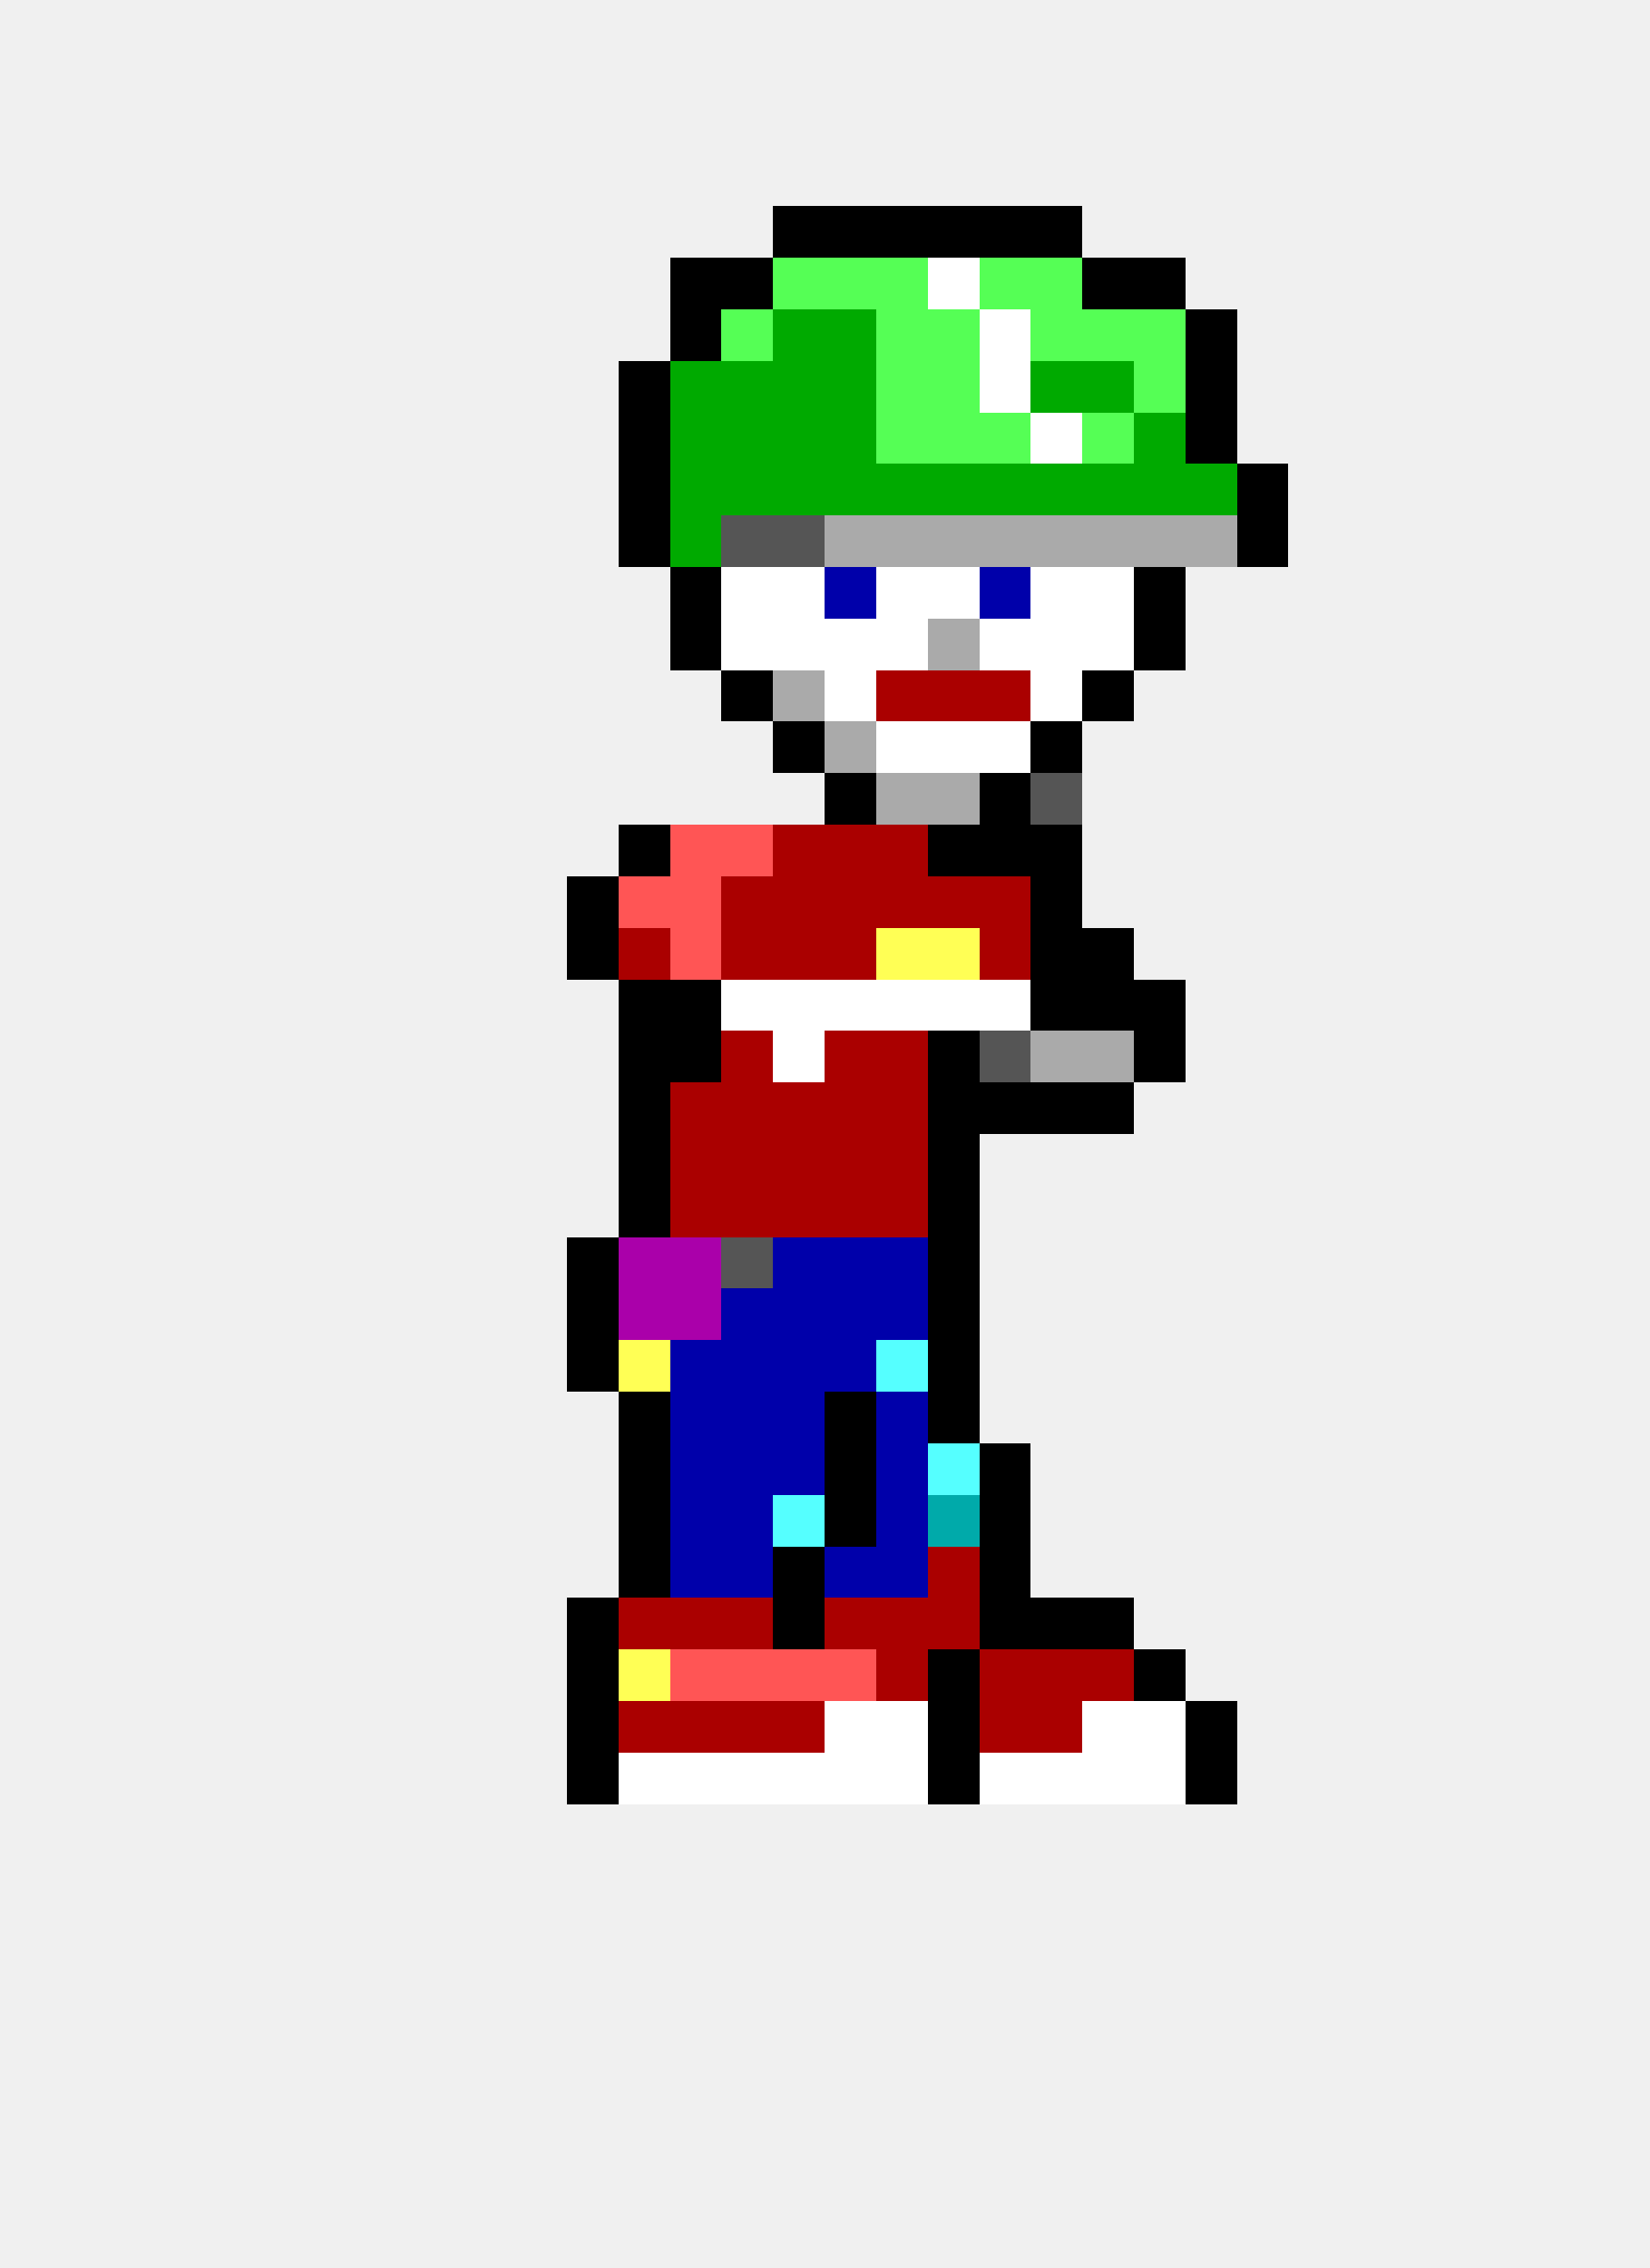
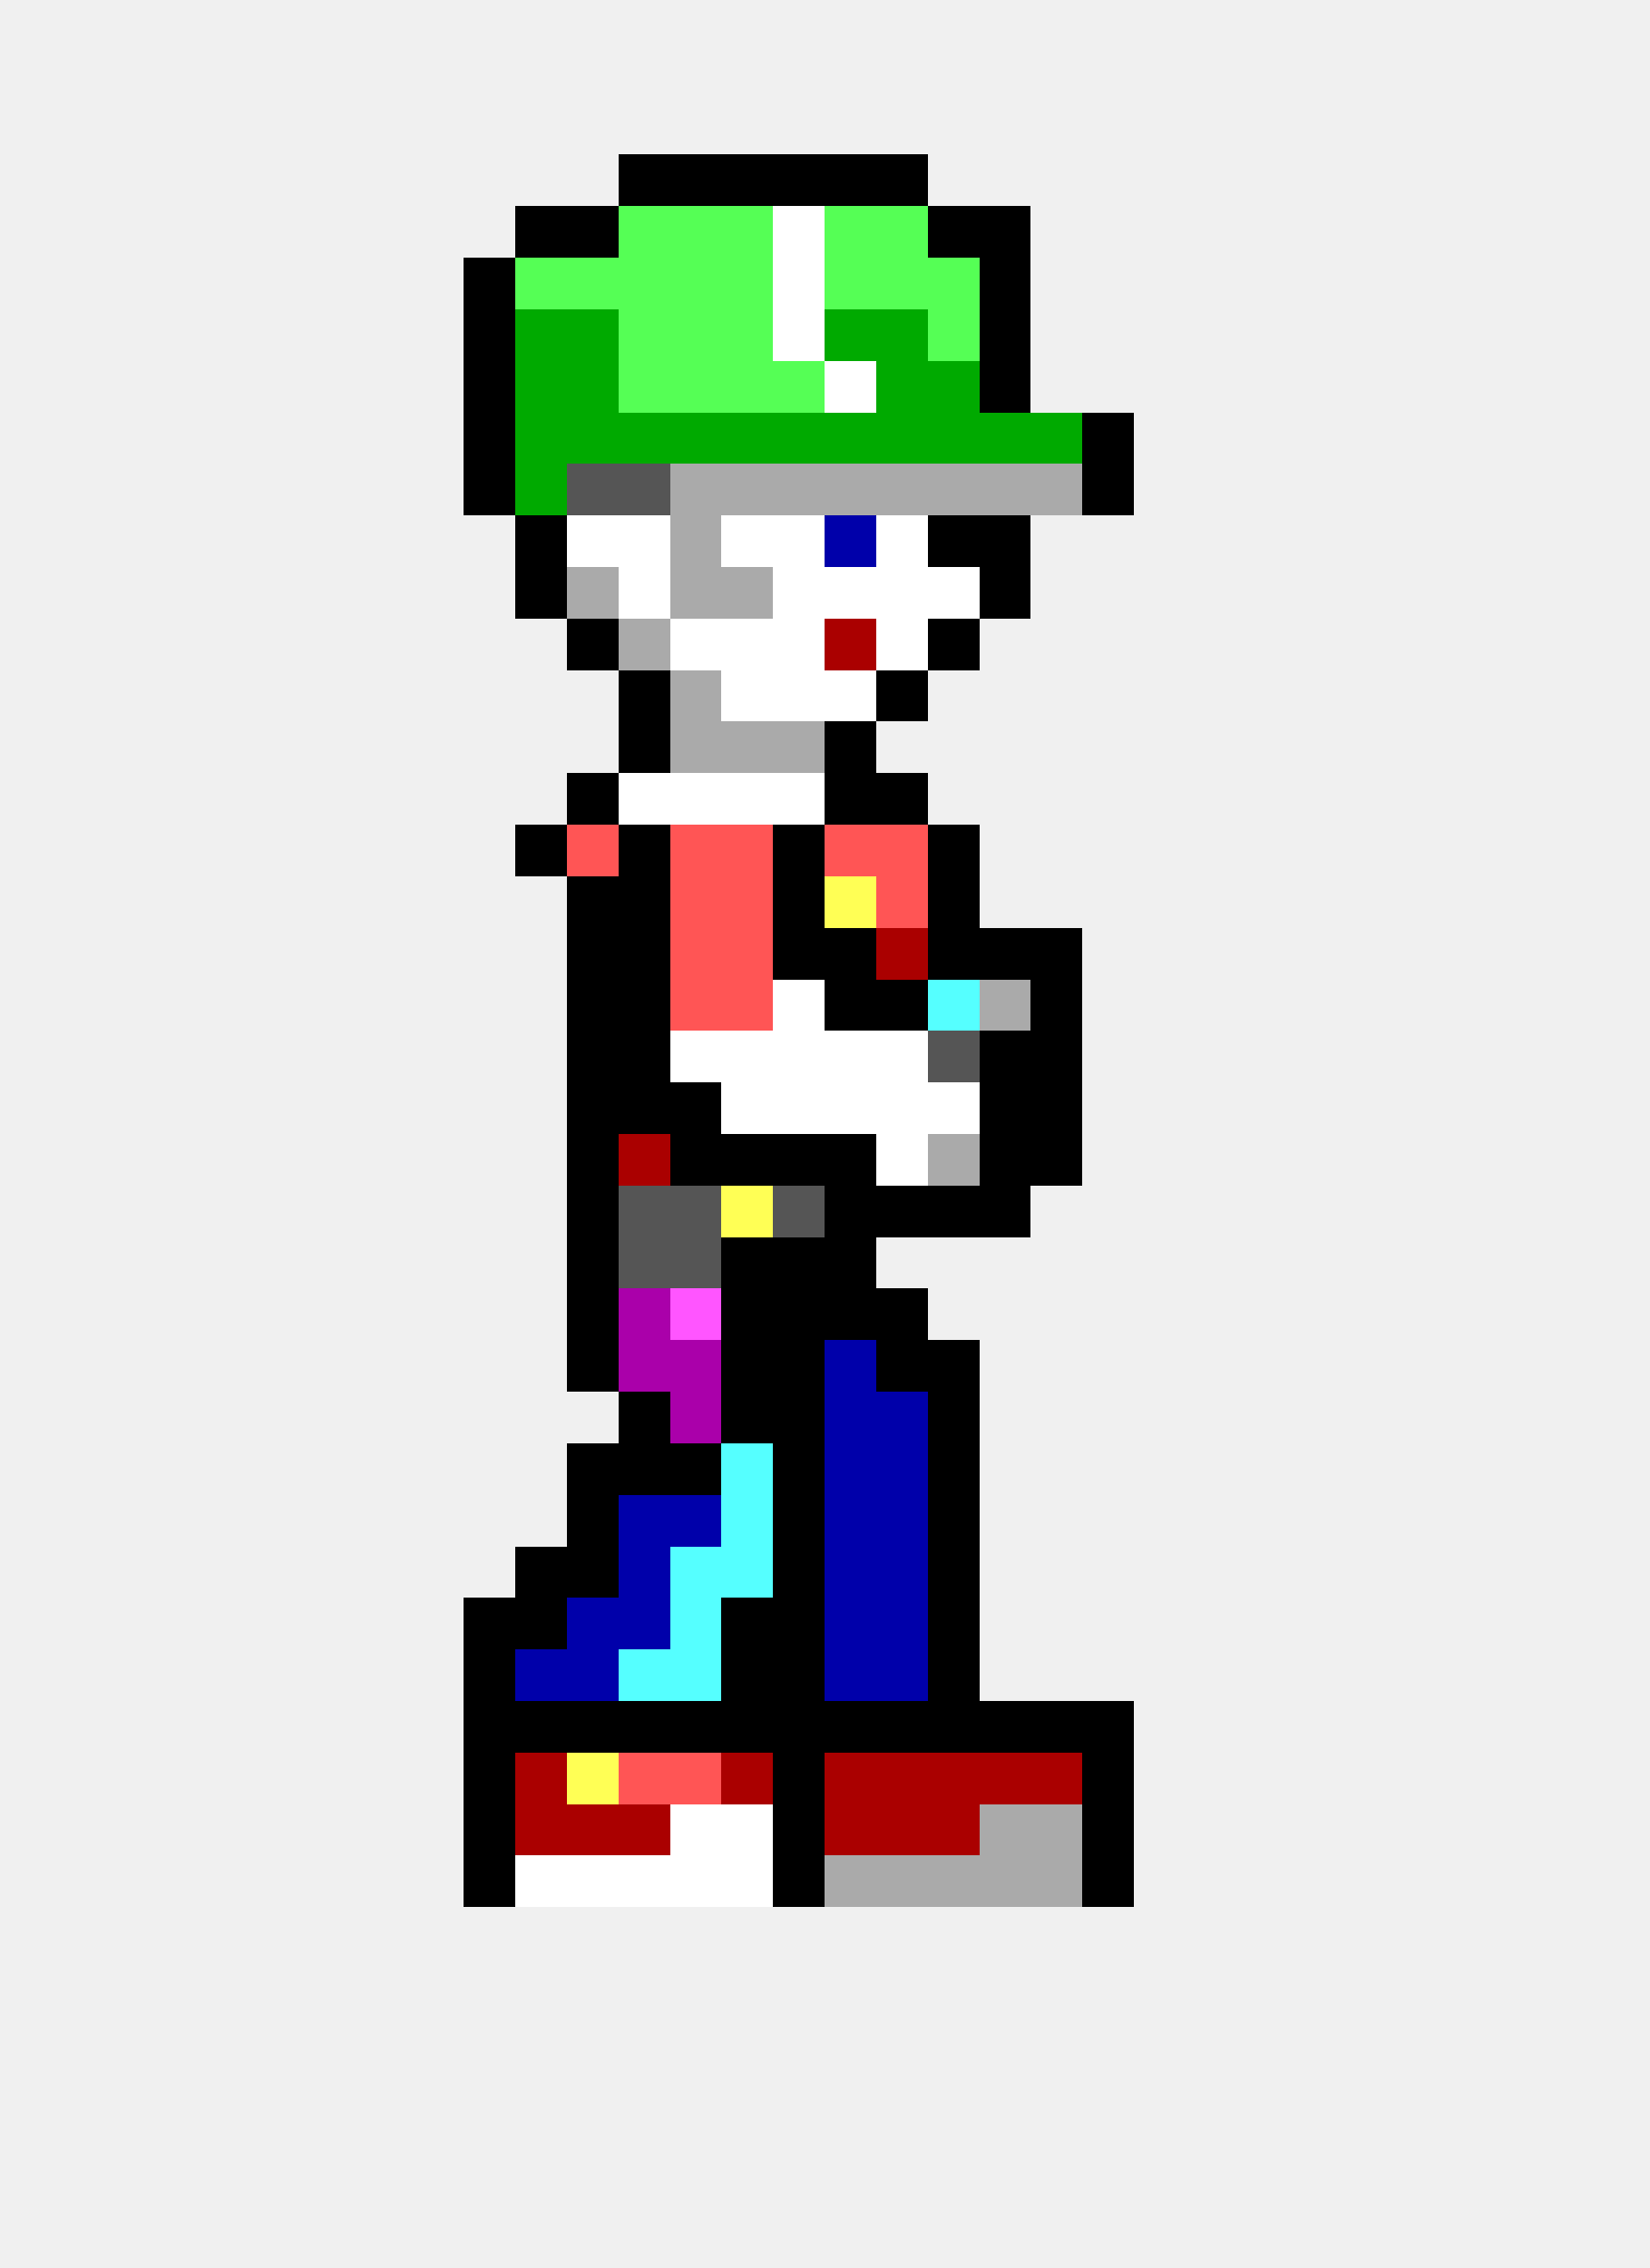
<svg xmlns="http://www.w3.org/2000/svg" width="32" height="44" viewBox="0 0 32 44" shape-rendering="crispEdges">
-   <rect x="15" y="4" width="1" height="1" fill="#000000" />
-   <rect x="16" y="4" width="1" height="1" fill="#000000" />
-   <rect x="17" y="4" width="1" height="1" fill="#000000" />
+   <rect x="12" y="3" width="1" height="1" fill="#000000" />
+   <rect x="13" y="3" width="1" height="1" fill="#000000" />
+   <rect x="14" y="3" width="1" height="1" fill="#000000" />
+   <rect x="15" y="3" width="1" height="1" fill="#000000" />
+   <rect x="16" y="3" width="1" height="1" fill="#000000" />
+   <rect x="17" y="3" width="1" height="1" fill="#000000" />
+   <rect x="10" y="4" width="1" height="1" fill="#000000" />
+   <rect x="11" y="4" width="1" height="1" fill="#000000" />
+   <rect x="12" y="4" width="1" height="1" fill="#55ff55" />
+   <rect x="13" y="4" width="1" height="1" fill="#55ff55" />
+   <rect x="14" y="4" width="1" height="1" fill="#55ff55" />
+   <rect x="15" y="4" width="1" height="1" fill="#ffffff" />
+   <rect x="16" y="4" width="1" height="1" fill="#55ff55" />
+   <rect x="17" y="4" width="1" height="1" fill="#55ff55" />
  <rect x="18" y="4" width="1" height="1" fill="#000000" />
  <rect x="19" y="4" width="1" height="1" fill="#000000" />
-   <rect x="20" y="4" width="1" height="1" fill="#000000" />
-   <rect x="13" y="5" width="1" height="1" fill="#000000" />
-   <rect x="14" y="5" width="1" height="1" fill="#000000" />
-   <rect x="15" y="5" width="1" height="1" fill="#55ff55" />
+   <rect x="9" y="5" width="1" height="1" fill="#000000" />
+   <rect x="10" y="5" width="1" height="1" fill="#55ff55" />
+   <rect x="11" y="5" width="1" height="1" fill="#55ff55" />
+   <rect x="12" y="5" width="1" height="1" fill="#55ff55" />
+   <rect x="13" y="5" width="1" height="1" fill="#55ff55" />
+   <rect x="14" y="5" width="1" height="1" fill="#55ff55" />
+   <rect x="15" y="5" width="1" height="1" fill="#ffffff" />
  <rect x="16" y="5" width="1" height="1" fill="#55ff55" />
  <rect x="17" y="5" width="1" height="1" fill="#55ff55" />
-   <rect x="18" y="5" width="1" height="1" fill="#ffffff" />
-   <rect x="19" y="5" width="1" height="1" fill="#55ff55" />
-   <rect x="20" y="5" width="1" height="1" fill="#55ff55" />
-   <rect x="21" y="5" width="1" height="1" fill="#000000" />
-   <rect x="22" y="5" width="1" height="1" fill="#000000" />
-   <rect x="13" y="6" width="1" height="1" fill="#000000" />
+   <rect x="18" y="5" width="1" height="1" fill="#55ff55" />
+   <rect x="19" y="5" width="1" height="1" fill="#000000" />
+   <rect x="9" y="6" width="1" height="1" fill="#000000" />
+   <rect x="10" y="6" width="1" height="1" fill="#00aa00" />
+   <rect x="11" y="6" width="1" height="1" fill="#00aa00" />
+   <rect x="12" y="6" width="1" height="1" fill="#55ff55" />
+   <rect x="13" y="6" width="1" height="1" fill="#55ff55" />
  <rect x="14" y="6" width="1" height="1" fill="#55ff55" />
-   <rect x="15" y="6" width="1" height="1" fill="#00aa00" />
+   <rect x="15" y="6" width="1" height="1" fill="#ffffff" />
  <rect x="16" y="6" width="1" height="1" fill="#00aa00" />
-   <rect x="17" y="6" width="1" height="1" fill="#55ff55" />
+   <rect x="17" y="6" width="1" height="1" fill="#00aa00" />
  <rect x="18" y="6" width="1" height="1" fill="#55ff55" />
-   <rect x="19" y="6" width="1" height="1" fill="#ffffff" />
-   <rect x="20" y="6" width="1" height="1" fill="#55ff55" />
-   <rect x="21" y="6" width="1" height="1" fill="#55ff55" />
-   <rect x="22" y="6" width="1" height="1" fill="#55ff55" />
-   <rect x="23" y="6" width="1" height="1" fill="#000000" />
-   <rect x="12" y="7" width="1" height="1" fill="#000000" />
-   <rect x="13" y="7" width="1" height="1" fill="#00aa00" />
-   <rect x="14" y="7" width="1" height="1" fill="#00aa00" />
-   <rect x="15" y="7" width="1" height="1" fill="#00aa00" />
-   <rect x="16" y="7" width="1" height="1" fill="#00aa00" />
-   <rect x="17" y="7" width="1" height="1" fill="#55ff55" />
-   <rect x="18" y="7" width="1" height="1" fill="#55ff55" />
-   <rect x="19" y="7" width="1" height="1" fill="#ffffff" />
-   <rect x="20" y="7" width="1" height="1" fill="#00aa00" />
-   <rect x="21" y="7" width="1" height="1" fill="#00aa00" />
-   <rect x="22" y="7" width="1" height="1" fill="#55ff55" />
-   <rect x="23" y="7" width="1" height="1" fill="#000000" />
-   <rect x="12" y="8" width="1" height="1" fill="#000000" />
+   <rect x="19" y="6" width="1" height="1" fill="#000000" />
+   <rect x="9" y="7" width="1" height="1" fill="#000000" />
+   <rect x="10" y="7" width="1" height="1" fill="#00aa00" />
+   <rect x="11" y="7" width="1" height="1" fill="#00aa00" />
+   <rect x="12" y="7" width="1" height="1" fill="#55ff55" />
+   <rect x="13" y="7" width="1" height="1" fill="#55ff55" />
+   <rect x="14" y="7" width="1" height="1" fill="#55ff55" />
+   <rect x="15" y="7" width="1" height="1" fill="#55ff55" />
+   <rect x="16" y="7" width="1" height="1" fill="#ffffff" />
+   <rect x="17" y="7" width="1" height="1" fill="#00aa00" />
+   <rect x="18" y="7" width="1" height="1" fill="#00aa00" />
+   <rect x="19" y="7" width="1" height="1" fill="#000000" />
+   <rect x="9" y="8" width="1" height="1" fill="#000000" />
+   <rect x="10" y="8" width="1" height="1" fill="#00aa00" />
+   <rect x="11" y="8" width="1" height="1" fill="#00aa00" />
+   <rect x="12" y="8" width="1" height="1" fill="#00aa00" />
  <rect x="13" y="8" width="1" height="1" fill="#00aa00" />
  <rect x="14" y="8" width="1" height="1" fill="#00aa00" />
  <rect x="15" y="8" width="1" height="1" fill="#00aa00" />
  <rect x="16" y="8" width="1" height="1" fill="#00aa00" />
-   <rect x="17" y="8" width="1" height="1" fill="#55ff55" />
-   <rect x="18" y="8" width="1" height="1" fill="#55ff55" />
-   <rect x="19" y="8" width="1" height="1" fill="#55ff55" />
-   <rect x="20" y="8" width="1" height="1" fill="#ffffff" />
-   <rect x="21" y="8" width="1" height="1" fill="#55ff55" />
-   <rect x="22" y="8" width="1" height="1" fill="#00aa00" />
-   <rect x="23" y="8" width="1" height="1" fill="#000000" />
-   <rect x="12" y="9" width="1" height="1" fill="#000000" />
-   <rect x="13" y="9" width="1" height="1" fill="#00aa00" />
-   <rect x="14" y="9" width="1" height="1" fill="#00aa00" />
-   <rect x="15" y="9" width="1" height="1" fill="#00aa00" />
-   <rect x="16" y="9" width="1" height="1" fill="#00aa00" />
-   <rect x="17" y="9" width="1" height="1" fill="#00aa00" />
-   <rect x="18" y="9" width="1" height="1" fill="#00aa00" />
-   <rect x="19" y="9" width="1" height="1" fill="#00aa00" />
-   <rect x="20" y="9" width="1" height="1" fill="#00aa00" />
-   <rect x="21" y="9" width="1" height="1" fill="#00aa00" />
-   <rect x="22" y="9" width="1" height="1" fill="#00aa00" />
-   <rect x="23" y="9" width="1" height="1" fill="#00aa00" />
-   <rect x="24" y="9" width="1" height="1" fill="#000000" />
-   <rect x="12" y="10" width="1" height="1" fill="#000000" />
-   <rect x="13" y="10" width="1" height="1" fill="#00aa00" />
-   <rect x="14" y="10" width="1" height="1" fill="#555555" />
-   <rect x="15" y="10" width="1" height="1" fill="#555555" />
-   <rect x="16" y="10" width="1" height="1" fill="#aaaaaa" />
-   <rect x="17" y="10" width="1" height="1" fill="#aaaaaa" />
-   <rect x="18" y="10" width="1" height="1" fill="#aaaaaa" />
-   <rect x="19" y="10" width="1" height="1" fill="#aaaaaa" />
-   <rect x="20" y="10" width="1" height="1" fill="#aaaaaa" />
-   <rect x="21" y="10" width="1" height="1" fill="#aaaaaa" />
-   <rect x="22" y="10" width="1" height="1" fill="#aaaaaa" />
-   <rect x="23" y="10" width="1" height="1" fill="#aaaaaa" />
-   <rect x="24" y="10" width="1" height="1" fill="#000000" />
-   <rect x="13" y="11" width="1" height="1" fill="#000000" />
-   <rect x="14" y="11" width="1" height="1" fill="#ffffff" />
+   <rect x="17" y="8" width="1" height="1" fill="#00aa00" />
+   <rect x="18" y="8" width="1" height="1" fill="#00aa00" />
+   <rect x="19" y="8" width="1" height="1" fill="#00aa00" />
+   <rect x="20" y="8" width="1" height="1" fill="#00aa00" />
+   <rect x="21" y="8" width="1" height="1" fill="#000000" />
+   <rect x="9" y="9" width="1" height="1" fill="#000000" />
+   <rect x="10" y="9" width="1" height="1" fill="#00aa00" />
+   <rect x="11" y="9" width="1" height="1" fill="#555555" />
+   <rect x="12" y="9" width="1" height="1" fill="#555555" />
+   <rect x="13" y="9" width="1" height="1" fill="#aaaaaa" />
+   <rect x="14" y="9" width="1" height="1" fill="#aaaaaa" />
+   <rect x="15" y="9" width="1" height="1" fill="#aaaaaa" />
+   <rect x="16" y="9" width="1" height="1" fill="#aaaaaa" />
+   <rect x="17" y="9" width="1" height="1" fill="#aaaaaa" />
+   <rect x="18" y="9" width="1" height="1" fill="#aaaaaa" />
+   <rect x="19" y="9" width="1" height="1" fill="#aaaaaa" />
+   <rect x="20" y="9" width="1" height="1" fill="#aaaaaa" />
+   <rect x="21" y="9" width="1" height="1" fill="#000000" />
+   <rect x="10" y="10" width="1" height="1" fill="#000000" />
+   <rect x="11" y="10" width="1" height="1" fill="#ffffff" />
+   <rect x="12" y="10" width="1" height="1" fill="#ffffff" />
+   <rect x="13" y="10" width="1" height="1" fill="#aaaaaa" />
+   <rect x="14" y="10" width="1" height="1" fill="#ffffff" />
+   <rect x="15" y="10" width="1" height="1" fill="#ffffff" />
+   <rect x="16" y="10" width="1" height="1" fill="#0000aa" />
+   <rect x="17" y="10" width="1" height="1" fill="#ffffff" />
+   <rect x="18" y="10" width="1" height="1" fill="#000000" />
+   <rect x="19" y="10" width="1" height="1" fill="#000000" />
+   <rect x="10" y="11" width="1" height="1" fill="#000000" />
+   <rect x="11" y="11" width="1" height="1" fill="#aaaaaa" />
+   <rect x="12" y="11" width="1" height="1" fill="#ffffff" />
+   <rect x="13" y="11" width="1" height="1" fill="#aaaaaa" />
+   <rect x="14" y="11" width="1" height="1" fill="#aaaaaa" />
  <rect x="15" y="11" width="1" height="1" fill="#ffffff" />
-   <rect x="16" y="11" width="1" height="1" fill="#0000aa" />
+   <rect x="16" y="11" width="1" height="1" fill="#ffffff" />
  <rect x="17" y="11" width="1" height="1" fill="#ffffff" />
  <rect x="18" y="11" width="1" height="1" fill="#ffffff" />
-   <rect x="19" y="11" width="1" height="1" fill="#0000aa" />
-   <rect x="20" y="11" width="1" height="1" fill="#ffffff" />
-   <rect x="21" y="11" width="1" height="1" fill="#ffffff" />
-   <rect x="22" y="11" width="1" height="1" fill="#000000" />
-   <rect x="13" y="12" width="1" height="1" fill="#000000" />
+   <rect x="19" y="11" width="1" height="1" fill="#000000" />
+   <rect x="11" y="12" width="1" height="1" fill="#000000" />
+   <rect x="12" y="12" width="1" height="1" fill="#aaaaaa" />
+   <rect x="13" y="12" width="1" height="1" fill="#ffffff" />
  <rect x="14" y="12" width="1" height="1" fill="#ffffff" />
  <rect x="15" y="12" width="1" height="1" fill="#ffffff" />
-   <rect x="16" y="12" width="1" height="1" fill="#ffffff" />
+   <rect x="16" y="12" width="1" height="1" fill="#aa0000" />
  <rect x="17" y="12" width="1" height="1" fill="#ffffff" />
-   <rect x="18" y="12" width="1" height="1" fill="#aaaaaa" />
-   <rect x="19" y="12" width="1" height="1" fill="#ffffff" />
-   <rect x="20" y="12" width="1" height="1" fill="#ffffff" />
-   <rect x="21" y="12" width="1" height="1" fill="#ffffff" />
-   <rect x="22" y="12" width="1" height="1" fill="#000000" />
-   <rect x="14" y="13" width="1" height="1" fill="#000000" />
-   <rect x="15" y="13" width="1" height="1" fill="#aaaaaa" />
+   <rect x="18" y="12" width="1" height="1" fill="#000000" />
+   <rect x="12" y="13" width="1" height="1" fill="#000000" />
+   <rect x="13" y="13" width="1" height="1" fill="#aaaaaa" />
+   <rect x="14" y="13" width="1" height="1" fill="#ffffff" />
+   <rect x="15" y="13" width="1" height="1" fill="#ffffff" />
  <rect x="16" y="13" width="1" height="1" fill="#ffffff" />
-   <rect x="17" y="13" width="1" height="1" fill="#aa0000" />
-   <rect x="18" y="13" width="1" height="1" fill="#aa0000" />
-   <rect x="19" y="13" width="1" height="1" fill="#aa0000" />
-   <rect x="20" y="13" width="1" height="1" fill="#ffffff" />
-   <rect x="21" y="13" width="1" height="1" fill="#000000" />
-   <rect x="15" y="14" width="1" height="1" fill="#000000" />
-   <rect x="16" y="14" width="1" height="1" fill="#aaaaaa" />
-   <rect x="17" y="14" width="1" height="1" fill="#ffffff" />
-   <rect x="18" y="14" width="1" height="1" fill="#ffffff" />
-   <rect x="19" y="14" width="1" height="1" fill="#ffffff" />
-   <rect x="20" y="14" width="1" height="1" fill="#000000" />
+   <rect x="17" y="13" width="1" height="1" fill="#000000" />
+   <rect x="12" y="14" width="1" height="1" fill="#000000" />
+   <rect x="13" y="14" width="1" height="1" fill="#aaaaaa" />
+   <rect x="14" y="14" width="1" height="1" fill="#aaaaaa" />
+   <rect x="15" y="14" width="1" height="1" fill="#aaaaaa" />
+   <rect x="16" y="14" width="1" height="1" fill="#000000" />
+   <rect x="11" y="15" width="1" height="1" fill="#000000" />
+   <rect x="12" y="15" width="1" height="1" fill="#ffffff" />
+   <rect x="13" y="15" width="1" height="1" fill="#ffffff" />
+   <rect x="14" y="15" width="1" height="1" fill="#ffffff" />
+   <rect x="15" y="15" width="1" height="1" fill="#ffffff" />
  <rect x="16" y="15" width="1" height="1" fill="#000000" />
-   <rect x="17" y="15" width="1" height="1" fill="#aaaaaa" />
-   <rect x="18" y="15" width="1" height="1" fill="#aaaaaa" />
-   <rect x="19" y="15" width="1" height="1" fill="#000000" />
-   <rect x="20" y="15" width="1" height="1" fill="#555555" />
+   <rect x="17" y="15" width="1" height="1" fill="#000000" />
+   <rect x="10" y="16" width="1" height="1" fill="#000000" />
+   <rect x="11" y="16" width="1" height="1" fill="#ff5555" />
  <rect x="12" y="16" width="1" height="1" fill="#000000" />
  <rect x="13" y="16" width="1" height="1" fill="#ff5555" />
  <rect x="14" y="16" width="1" height="1" fill="#ff5555" />
-   <rect x="15" y="16" width="1" height="1" fill="#aa0000" />
-   <rect x="16" y="16" width="1" height="1" fill="#aa0000" />
-   <rect x="17" y="16" width="1" height="1" fill="#aa0000" />
+   <rect x="15" y="16" width="1" height="1" fill="#000000" />
+   <rect x="16" y="16" width="1" height="1" fill="#ff5555" />
+   <rect x="17" y="16" width="1" height="1" fill="#ff5555" />
  <rect x="18" y="16" width="1" height="1" fill="#000000" />
-   <rect x="19" y="16" width="1" height="1" fill="#000000" />
-   <rect x="20" y="16" width="1" height="1" fill="#000000" />
  <rect x="11" y="17" width="1" height="1" fill="#000000" />
-   <rect x="12" y="17" width="1" height="1" fill="#ff5555" />
+   <rect x="12" y="17" width="1" height="1" fill="#000000" />
  <rect x="13" y="17" width="1" height="1" fill="#ff5555" />
-   <rect x="14" y="17" width="1" height="1" fill="#aa0000" />
-   <rect x="15" y="17" width="1" height="1" fill="#aa0000" />
-   <rect x="16" y="17" width="1" height="1" fill="#aa0000" />
-   <rect x="17" y="17" width="1" height="1" fill="#aa0000" />
-   <rect x="18" y="17" width="1" height="1" fill="#aa0000" />
-   <rect x="19" y="17" width="1" height="1" fill="#aa0000" />
-   <rect x="20" y="17" width="1" height="1" fill="#000000" />
+   <rect x="14" y="17" width="1" height="1" fill="#ff5555" />
+   <rect x="15" y="17" width="1" height="1" fill="#000000" />
+   <rect x="16" y="17" width="1" height="1" fill="#ffff55" />
+   <rect x="17" y="17" width="1" height="1" fill="#ff5555" />
+   <rect x="18" y="17" width="1" height="1" fill="#000000" />
  <rect x="11" y="18" width="1" height="1" fill="#000000" />
-   <rect x="12" y="18" width="1" height="1" fill="#aa0000" />
+   <rect x="12" y="18" width="1" height="1" fill="#000000" />
  <rect x="13" y="18" width="1" height="1" fill="#ff5555" />
-   <rect x="14" y="18" width="1" height="1" fill="#aa0000" />
-   <rect x="15" y="18" width="1" height="1" fill="#aa0000" />
-   <rect x="16" y="18" width="1" height="1" fill="#aa0000" />
-   <rect x="17" y="18" width="1" height="1" fill="#ffff55" />
-   <rect x="18" y="18" width="1" height="1" fill="#ffff55" />
-   <rect x="19" y="18" width="1" height="1" fill="#aa0000" />
+   <rect x="14" y="18" width="1" height="1" fill="#ff5555" />
+   <rect x="15" y="18" width="1" height="1" fill="#000000" />
+   <rect x="16" y="18" width="1" height="1" fill="#000000" />
+   <rect x="17" y="18" width="1" height="1" fill="#aa0000" />
+   <rect x="18" y="18" width="1" height="1" fill="#000000" />
+   <rect x="19" y="18" width="1" height="1" fill="#000000" />
  <rect x="20" y="18" width="1" height="1" fill="#000000" />
-   <rect x="21" y="18" width="1" height="1" fill="#000000" />
+   <rect x="11" y="19" width="1" height="1" fill="#000000" />
  <rect x="12" y="19" width="1" height="1" fill="#000000" />
-   <rect x="13" y="19" width="1" height="1" fill="#000000" />
-   <rect x="14" y="19" width="1" height="1" fill="#ffffff" />
+   <rect x="13" y="19" width="1" height="1" fill="#ff5555" />
+   <rect x="14" y="19" width="1" height="1" fill="#ff5555" />
  <rect x="15" y="19" width="1" height="1" fill="#ffffff" />
-   <rect x="16" y="19" width="1" height="1" fill="#ffffff" />
-   <rect x="17" y="19" width="1" height="1" fill="#ffffff" />
-   <rect x="18" y="19" width="1" height="1" fill="#ffffff" />
-   <rect x="19" y="19" width="1" height="1" fill="#ffffff" />
+   <rect x="16" y="19" width="1" height="1" fill="#000000" />
+   <rect x="17" y="19" width="1" height="1" fill="#000000" />
+   <rect x="18" y="19" width="1" height="1" fill="#55ffff" />
+   <rect x="19" y="19" width="1" height="1" fill="#aaaaaa" />
  <rect x="20" y="19" width="1" height="1" fill="#000000" />
-   <rect x="21" y="19" width="1" height="1" fill="#000000" />
-   <rect x="22" y="19" width="1" height="1" fill="#000000" />
+   <rect x="11" y="20" width="1" height="1" fill="#000000" />
  <rect x="12" y="20" width="1" height="1" fill="#000000" />
-   <rect x="13" y="20" width="1" height="1" fill="#000000" />
-   <rect x="14" y="20" width="1" height="1" fill="#aa0000" />
+   <rect x="13" y="20" width="1" height="1" fill="#ffffff" />
+   <rect x="14" y="20" width="1" height="1" fill="#ffffff" />
  <rect x="15" y="20" width="1" height="1" fill="#ffffff" />
-   <rect x="16" y="20" width="1" height="1" fill="#aa0000" />
-   <rect x="17" y="20" width="1" height="1" fill="#aa0000" />
-   <rect x="18" y="20" width="1" height="1" fill="#000000" />
-   <rect x="19" y="20" width="1" height="1" fill="#555555" />
-   <rect x="20" y="20" width="1" height="1" fill="#aaaaaa" />
-   <rect x="21" y="20" width="1" height="1" fill="#aaaaaa" />
-   <rect x="22" y="20" width="1" height="1" fill="#000000" />
+   <rect x="16" y="20" width="1" height="1" fill="#ffffff" />
+   <rect x="17" y="20" width="1" height="1" fill="#ffffff" />
+   <rect x="18" y="20" width="1" height="1" fill="#555555" />
+   <rect x="19" y="20" width="1" height="1" fill="#000000" />
+   <rect x="20" y="20" width="1" height="1" fill="#000000" />
+   <rect x="11" y="21" width="1" height="1" fill="#000000" />
  <rect x="12" y="21" width="1" height="1" fill="#000000" />
-   <rect x="13" y="21" width="1" height="1" fill="#aa0000" />
-   <rect x="14" y="21" width="1" height="1" fill="#aa0000" />
-   <rect x="15" y="21" width="1" height="1" fill="#aa0000" />
-   <rect x="16" y="21" width="1" height="1" fill="#aa0000" />
-   <rect x="17" y="21" width="1" height="1" fill="#aa0000" />
-   <rect x="18" y="21" width="1" height="1" fill="#000000" />
+   <rect x="13" y="21" width="1" height="1" fill="#000000" />
+   <rect x="14" y="21" width="1" height="1" fill="#ffffff" />
+   <rect x="15" y="21" width="1" height="1" fill="#ffffff" />
+   <rect x="16" y="21" width="1" height="1" fill="#ffffff" />
+   <rect x="17" y="21" width="1" height="1" fill="#ffffff" />
+   <rect x="18" y="21" width="1" height="1" fill="#ffffff" />
  <rect x="19" y="21" width="1" height="1" fill="#000000" />
  <rect x="20" y="21" width="1" height="1" fill="#000000" />
-   <rect x="21" y="21" width="1" height="1" fill="#000000" />
-   <rect x="12" y="22" width="1" height="1" fill="#000000" />
-   <rect x="13" y="22" width="1" height="1" fill="#aa0000" />
-   <rect x="14" y="22" width="1" height="1" fill="#aa0000" />
-   <rect x="15" y="22" width="1" height="1" fill="#aa0000" />
-   <rect x="16" y="22" width="1" height="1" fill="#aa0000" />
-   <rect x="17" y="22" width="1" height="1" fill="#aa0000" />
-   <rect x="18" y="22" width="1" height="1" fill="#000000" />
-   <rect x="12" y="23" width="1" height="1" fill="#000000" />
-   <rect x="13" y="23" width="1" height="1" fill="#aa0000" />
-   <rect x="14" y="23" width="1" height="1" fill="#aa0000" />
-   <rect x="15" y="23" width="1" height="1" fill="#aa0000" />
-   <rect x="16" y="23" width="1" height="1" fill="#aa0000" />
-   <rect x="17" y="23" width="1" height="1" fill="#aa0000" />
+   <rect x="11" y="22" width="1" height="1" fill="#000000" />
+   <rect x="12" y="22" width="1" height="1" fill="#aa0000" />
+   <rect x="13" y="22" width="1" height="1" fill="#000000" />
+   <rect x="14" y="22" width="1" height="1" fill="#000000" />
+   <rect x="15" y="22" width="1" height="1" fill="#000000" />
+   <rect x="16" y="22" width="1" height="1" fill="#000000" />
+   <rect x="17" y="22" width="1" height="1" fill="#ffffff" />
+   <rect x="18" y="22" width="1" height="1" fill="#aaaaaa" />
+   <rect x="19" y="22" width="1" height="1" fill="#000000" />
+   <rect x="20" y="22" width="1" height="1" fill="#000000" />
+   <rect x="11" y="23" width="1" height="1" fill="#000000" />
+   <rect x="12" y="23" width="1" height="1" fill="#555555" />
+   <rect x="13" y="23" width="1" height="1" fill="#555555" />
+   <rect x="14" y="23" width="1" height="1" fill="#ffff55" />
+   <rect x="15" y="23" width="1" height="1" fill="#555555" />
+   <rect x="16" y="23" width="1" height="1" fill="#000000" />
+   <rect x="17" y="23" width="1" height="1" fill="#000000" />
  <rect x="18" y="23" width="1" height="1" fill="#000000" />
+   <rect x="19" y="23" width="1" height="1" fill="#000000" />
  <rect x="11" y="24" width="1" height="1" fill="#000000" />
-   <rect x="12" y="24" width="1" height="1" fill="#aa00aa" />
-   <rect x="13" y="24" width="1" height="1" fill="#aa00aa" />
-   <rect x="14" y="24" width="1" height="1" fill="#555555" />
-   <rect x="15" y="24" width="1" height="1" fill="#0000aa" />
-   <rect x="16" y="24" width="1" height="1" fill="#0000aa" />
-   <rect x="17" y="24" width="1" height="1" fill="#0000aa" />
-   <rect x="18" y="24" width="1" height="1" fill="#000000" />
+   <rect x="12" y="24" width="1" height="1" fill="#555555" />
+   <rect x="13" y="24" width="1" height="1" fill="#555555" />
+   <rect x="14" y="24" width="1" height="1" fill="#000000" />
+   <rect x="15" y="24" width="1" height="1" fill="#000000" />
+   <rect x="16" y="24" width="1" height="1" fill="#000000" />
  <rect x="11" y="25" width="1" height="1" fill="#000000" />
  <rect x="12" y="25" width="1" height="1" fill="#aa00aa" />
-   <rect x="13" y="25" width="1" height="1" fill="#aa00aa" />
-   <rect x="14" y="25" width="1" height="1" fill="#0000aa" />
-   <rect x="15" y="25" width="1" height="1" fill="#0000aa" />
-   <rect x="16" y="25" width="1" height="1" fill="#0000aa" />
-   <rect x="17" y="25" width="1" height="1" fill="#0000aa" />
-   <rect x="18" y="25" width="1" height="1" fill="#000000" />
+   <rect x="13" y="25" width="1" height="1" fill="#ff55ff" />
+   <rect x="14" y="25" width="1" height="1" fill="#000000" />
+   <rect x="15" y="25" width="1" height="1" fill="#000000" />
+   <rect x="16" y="25" width="1" height="1" fill="#000000" />
+   <rect x="17" y="25" width="1" height="1" fill="#000000" />
  <rect x="11" y="26" width="1" height="1" fill="#000000" />
-   <rect x="12" y="26" width="1" height="1" fill="#ffff55" />
-   <rect x="13" y="26" width="1" height="1" fill="#0000aa" />
-   <rect x="14" y="26" width="1" height="1" fill="#0000aa" />
-   <rect x="15" y="26" width="1" height="1" fill="#0000aa" />
+   <rect x="12" y="26" width="1" height="1" fill="#aa00aa" />
+   <rect x="13" y="26" width="1" height="1" fill="#aa00aa" />
+   <rect x="14" y="26" width="1" height="1" fill="#000000" />
+   <rect x="15" y="26" width="1" height="1" fill="#000000" />
  <rect x="16" y="26" width="1" height="1" fill="#0000aa" />
-   <rect x="17" y="26" width="1" height="1" fill="#55ffff" />
+   <rect x="17" y="26" width="1" height="1" fill="#000000" />
  <rect x="18" y="26" width="1" height="1" fill="#000000" />
  <rect x="12" y="27" width="1" height="1" fill="#000000" />
-   <rect x="13" y="27" width="1" height="1" fill="#0000aa" />
-   <rect x="14" y="27" width="1" height="1" fill="#0000aa" />
-   <rect x="15" y="27" width="1" height="1" fill="#0000aa" />
-   <rect x="16" y="27" width="1" height="1" fill="#000000" />
+   <rect x="13" y="27" width="1" height="1" fill="#aa00aa" />
+   <rect x="14" y="27" width="1" height="1" fill="#000000" />
+   <rect x="15" y="27" width="1" height="1" fill="#000000" />
+   <rect x="16" y="27" width="1" height="1" fill="#0000aa" />
  <rect x="17" y="27" width="1" height="1" fill="#0000aa" />
  <rect x="18" y="27" width="1" height="1" fill="#000000" />
+   <rect x="11" y="28" width="1" height="1" fill="#000000" />
  <rect x="12" y="28" width="1" height="1" fill="#000000" />
-   <rect x="13" y="28" width="1" height="1" fill="#0000aa" />
-   <rect x="14" y="28" width="1" height="1" fill="#0000aa" />
-   <rect x="15" y="28" width="1" height="1" fill="#0000aa" />
-   <rect x="16" y="28" width="1" height="1" fill="#000000" />
+   <rect x="13" y="28" width="1" height="1" fill="#000000" />
+   <rect x="14" y="28" width="1" height="1" fill="#55ffff" />
+   <rect x="15" y="28" width="1" height="1" fill="#000000" />
+   <rect x="16" y="28" width="1" height="1" fill="#0000aa" />
  <rect x="17" y="28" width="1" height="1" fill="#0000aa" />
-   <rect x="18" y="28" width="1" height="1" fill="#55ffff" />
-   <rect x="19" y="28" width="1" height="1" fill="#000000" />
-   <rect x="12" y="29" width="1" height="1" fill="#000000" />
+   <rect x="18" y="28" width="1" height="1" fill="#000000" />
+   <rect x="11" y="29" width="1" height="1" fill="#000000" />
+   <rect x="12" y="29" width="1" height="1" fill="#0000aa" />
  <rect x="13" y="29" width="1" height="1" fill="#0000aa" />
-   <rect x="14" y="29" width="1" height="1" fill="#0000aa" />
-   <rect x="15" y="29" width="1" height="1" fill="#55ffff" />
-   <rect x="16" y="29" width="1" height="1" fill="#000000" />
+   <rect x="14" y="29" width="1" height="1" fill="#55ffff" />
+   <rect x="15" y="29" width="1" height="1" fill="#000000" />
+   <rect x="16" y="29" width="1" height="1" fill="#0000aa" />
  <rect x="17" y="29" width="1" height="1" fill="#0000aa" />
-   <rect x="18" y="29" width="1" height="1" fill="#00aaaa" />
-   <rect x="19" y="29" width="1" height="1" fill="#000000" />
-   <rect x="12" y="30" width="1" height="1" fill="#000000" />
-   <rect x="13" y="30" width="1" height="1" fill="#0000aa" />
-   <rect x="14" y="30" width="1" height="1" fill="#0000aa" />
+   <rect x="18" y="29" width="1" height="1" fill="#000000" />
+   <rect x="10" y="30" width="1" height="1" fill="#000000" />
+   <rect x="11" y="30" width="1" height="1" fill="#000000" />
+   <rect x="12" y="30" width="1" height="1" fill="#0000aa" />
+   <rect x="13" y="30" width="1" height="1" fill="#55ffff" />
+   <rect x="14" y="30" width="1" height="1" fill="#55ffff" />
  <rect x="15" y="30" width="1" height="1" fill="#000000" />
  <rect x="16" y="30" width="1" height="1" fill="#0000aa" />
  <rect x="17" y="30" width="1" height="1" fill="#0000aa" />
-   <rect x="18" y="30" width="1" height="1" fill="#aa0000" />
-   <rect x="19" y="30" width="1" height="1" fill="#000000" />
-   <rect x="11" y="31" width="1" height="1" fill="#000000" />
-   <rect x="12" y="31" width="1" height="1" fill="#aa0000" />
-   <rect x="13" y="31" width="1" height="1" fill="#aa0000" />
-   <rect x="14" y="31" width="1" height="1" fill="#aa0000" />
+   <rect x="18" y="30" width="1" height="1" fill="#000000" />
+   <rect x="9" y="31" width="1" height="1" fill="#000000" />
+   <rect x="10" y="31" width="1" height="1" fill="#000000" />
+   <rect x="11" y="31" width="1" height="1" fill="#0000aa" />
+   <rect x="12" y="31" width="1" height="1" fill="#0000aa" />
+   <rect x="13" y="31" width="1" height="1" fill="#55ffff" />
+   <rect x="14" y="31" width="1" height="1" fill="#000000" />
  <rect x="15" y="31" width="1" height="1" fill="#000000" />
-   <rect x="16" y="31" width="1" height="1" fill="#aa0000" />
-   <rect x="17" y="31" width="1" height="1" fill="#aa0000" />
-   <rect x="18" y="31" width="1" height="1" fill="#aa0000" />
-   <rect x="19" y="31" width="1" height="1" fill="#000000" />
-   <rect x="20" y="31" width="1" height="1" fill="#000000" />
-   <rect x="21" y="31" width="1" height="1" fill="#000000" />
-   <rect x="11" y="32" width="1" height="1" fill="#000000" />
-   <rect x="12" y="32" width="1" height="1" fill="#ffff55" />
-   <rect x="13" y="32" width="1" height="1" fill="#ff5555" />
-   <rect x="14" y="32" width="1" height="1" fill="#ff5555" />
-   <rect x="15" y="32" width="1" height="1" fill="#ff5555" />
-   <rect x="16" y="32" width="1" height="1" fill="#ff5555" />
-   <rect x="17" y="32" width="1" height="1" fill="#aa0000" />
+   <rect x="16" y="31" width="1" height="1" fill="#0000aa" />
+   <rect x="17" y="31" width="1" height="1" fill="#0000aa" />
+   <rect x="18" y="31" width="1" height="1" fill="#000000" />
+   <rect x="9" y="32" width="1" height="1" fill="#000000" />
+   <rect x="10" y="32" width="1" height="1" fill="#0000aa" />
+   <rect x="11" y="32" width="1" height="1" fill="#0000aa" />
+   <rect x="12" y="32" width="1" height="1" fill="#55ffff" />
+   <rect x="13" y="32" width="1" height="1" fill="#55ffff" />
+   <rect x="14" y="32" width="1" height="1" fill="#000000" />
+   <rect x="15" y="32" width="1" height="1" fill="#000000" />
+   <rect x="16" y="32" width="1" height="1" fill="#0000aa" />
+   <rect x="17" y="32" width="1" height="1" fill="#0000aa" />
  <rect x="18" y="32" width="1" height="1" fill="#000000" />
-   <rect x="19" y="32" width="1" height="1" fill="#aa0000" />
-   <rect x="20" y="32" width="1" height="1" fill="#aa0000" />
-   <rect x="21" y="32" width="1" height="1" fill="#aa0000" />
-   <rect x="22" y="32" width="1" height="1" fill="#000000" />
+   <rect x="9" y="33" width="1" height="1" fill="#000000" />
+   <rect x="10" y="33" width="1" height="1" fill="#000000" />
  <rect x="11" y="33" width="1" height="1" fill="#000000" />
-   <rect x="12" y="33" width="1" height="1" fill="#aa0000" />
-   <rect x="13" y="33" width="1" height="1" fill="#aa0000" />
-   <rect x="14" y="33" width="1" height="1" fill="#aa0000" />
-   <rect x="15" y="33" width="1" height="1" fill="#aa0000" />
-   <rect x="16" y="33" width="1" height="1" fill="#ffffff" />
-   <rect x="17" y="33" width="1" height="1" fill="#ffffff" />
+   <rect x="12" y="33" width="1" height="1" fill="#000000" />
+   <rect x="13" y="33" width="1" height="1" fill="#000000" />
+   <rect x="14" y="33" width="1" height="1" fill="#000000" />
+   <rect x="15" y="33" width="1" height="1" fill="#000000" />
+   <rect x="16" y="33" width="1" height="1" fill="#000000" />
+   <rect x="17" y="33" width="1" height="1" fill="#000000" />
  <rect x="18" y="33" width="1" height="1" fill="#000000" />
-   <rect x="19" y="33" width="1" height="1" fill="#aa0000" />
-   <rect x="20" y="33" width="1" height="1" fill="#aa0000" />
-   <rect x="21" y="33" width="1" height="1" fill="#ffffff" />
-   <rect x="22" y="33" width="1" height="1" fill="#ffffff" />
-   <rect x="23" y="33" width="1" height="1" fill="#000000" />
-   <rect x="11" y="34" width="1" height="1" fill="#000000" />
-   <rect x="12" y="34" width="1" height="1" fill="#ffffff" />
-   <rect x="13" y="34" width="1" height="1" fill="#ffffff" />
-   <rect x="14" y="34" width="1" height="1" fill="#ffffff" />
-   <rect x="15" y="34" width="1" height="1" fill="#ffffff" />
-   <rect x="16" y="34" width="1" height="1" fill="#ffffff" />
-   <rect x="17" y="34" width="1" height="1" fill="#ffffff" />
-   <rect x="18" y="34" width="1" height="1" fill="#000000" />
-   <rect x="19" y="34" width="1" height="1" fill="#ffffff" />
-   <rect x="20" y="34" width="1" height="1" fill="#ffffff" />
-   <rect x="21" y="34" width="1" height="1" fill="#ffffff" />
-   <rect x="22" y="34" width="1" height="1" fill="#ffffff" />
-   <rect x="23" y="34" width="1" height="1" fill="#000000" />
+   <rect x="19" y="33" width="1" height="1" fill="#000000" />
+   <rect x="20" y="33" width="1" height="1" fill="#000000" />
+   <rect x="21" y="33" width="1" height="1" fill="#000000" />
+   <rect x="9" y="34" width="1" height="1" fill="#000000" />
+   <rect x="10" y="34" width="1" height="1" fill="#aa0000" />
+   <rect x="11" y="34" width="1" height="1" fill="#ffff55" />
+   <rect x="12" y="34" width="1" height="1" fill="#ff5555" />
+   <rect x="13" y="34" width="1" height="1" fill="#ff5555" />
+   <rect x="14" y="34" width="1" height="1" fill="#aa0000" />
+   <rect x="15" y="34" width="1" height="1" fill="#000000" />
+   <rect x="16" y="34" width="1" height="1" fill="#aa0000" />
+   <rect x="17" y="34" width="1" height="1" fill="#aa0000" />
+   <rect x="18" y="34" width="1" height="1" fill="#aa0000" />
+   <rect x="19" y="34" width="1" height="1" fill="#aa0000" />
+   <rect x="20" y="34" width="1" height="1" fill="#aa0000" />
+   <rect x="21" y="34" width="1" height="1" fill="#000000" />
+   <rect x="9" y="35" width="1" height="1" fill="#000000" />
+   <rect x="10" y="35" width="1" height="1" fill="#aa0000" />
+   <rect x="11" y="35" width="1" height="1" fill="#aa0000" />
+   <rect x="12" y="35" width="1" height="1" fill="#aa0000" />
+   <rect x="13" y="35" width="1" height="1" fill="#ffffff" />
+   <rect x="14" y="35" width="1" height="1" fill="#ffffff" />
+   <rect x="15" y="35" width="1" height="1" fill="#000000" />
+   <rect x="16" y="35" width="1" height="1" fill="#aa0000" />
+   <rect x="17" y="35" width="1" height="1" fill="#aa0000" />
+   <rect x="18" y="35" width="1" height="1" fill="#aa0000" />
+   <rect x="19" y="35" width="1" height="1" fill="#aaaaaa" />
+   <rect x="20" y="35" width="1" height="1" fill="#aaaaaa" />
+   <rect x="21" y="35" width="1" height="1" fill="#000000" />
+   <rect x="9" y="36" width="1" height="1" fill="#000000" />
+   <rect x="10" y="36" width="1" height="1" fill="#ffffff" />
+   <rect x="11" y="36" width="1" height="1" fill="#ffffff" />
+   <rect x="12" y="36" width="1" height="1" fill="#ffffff" />
+   <rect x="13" y="36" width="1" height="1" fill="#ffffff" />
+   <rect x="14" y="36" width="1" height="1" fill="#ffffff" />
+   <rect x="15" y="36" width="1" height="1" fill="#000000" />
+   <rect x="16" y="36" width="1" height="1" fill="#aaaaaa" />
+   <rect x="17" y="36" width="1" height="1" fill="#aaaaaa" />
+   <rect x="18" y="36" width="1" height="1" fill="#aaaaaa" />
+   <rect x="19" y="36" width="1" height="1" fill="#aaaaaa" />
+   <rect x="20" y="36" width="1" height="1" fill="#aaaaaa" />
+   <rect x="21" y="36" width="1" height="1" fill="#000000" />
</svg>
